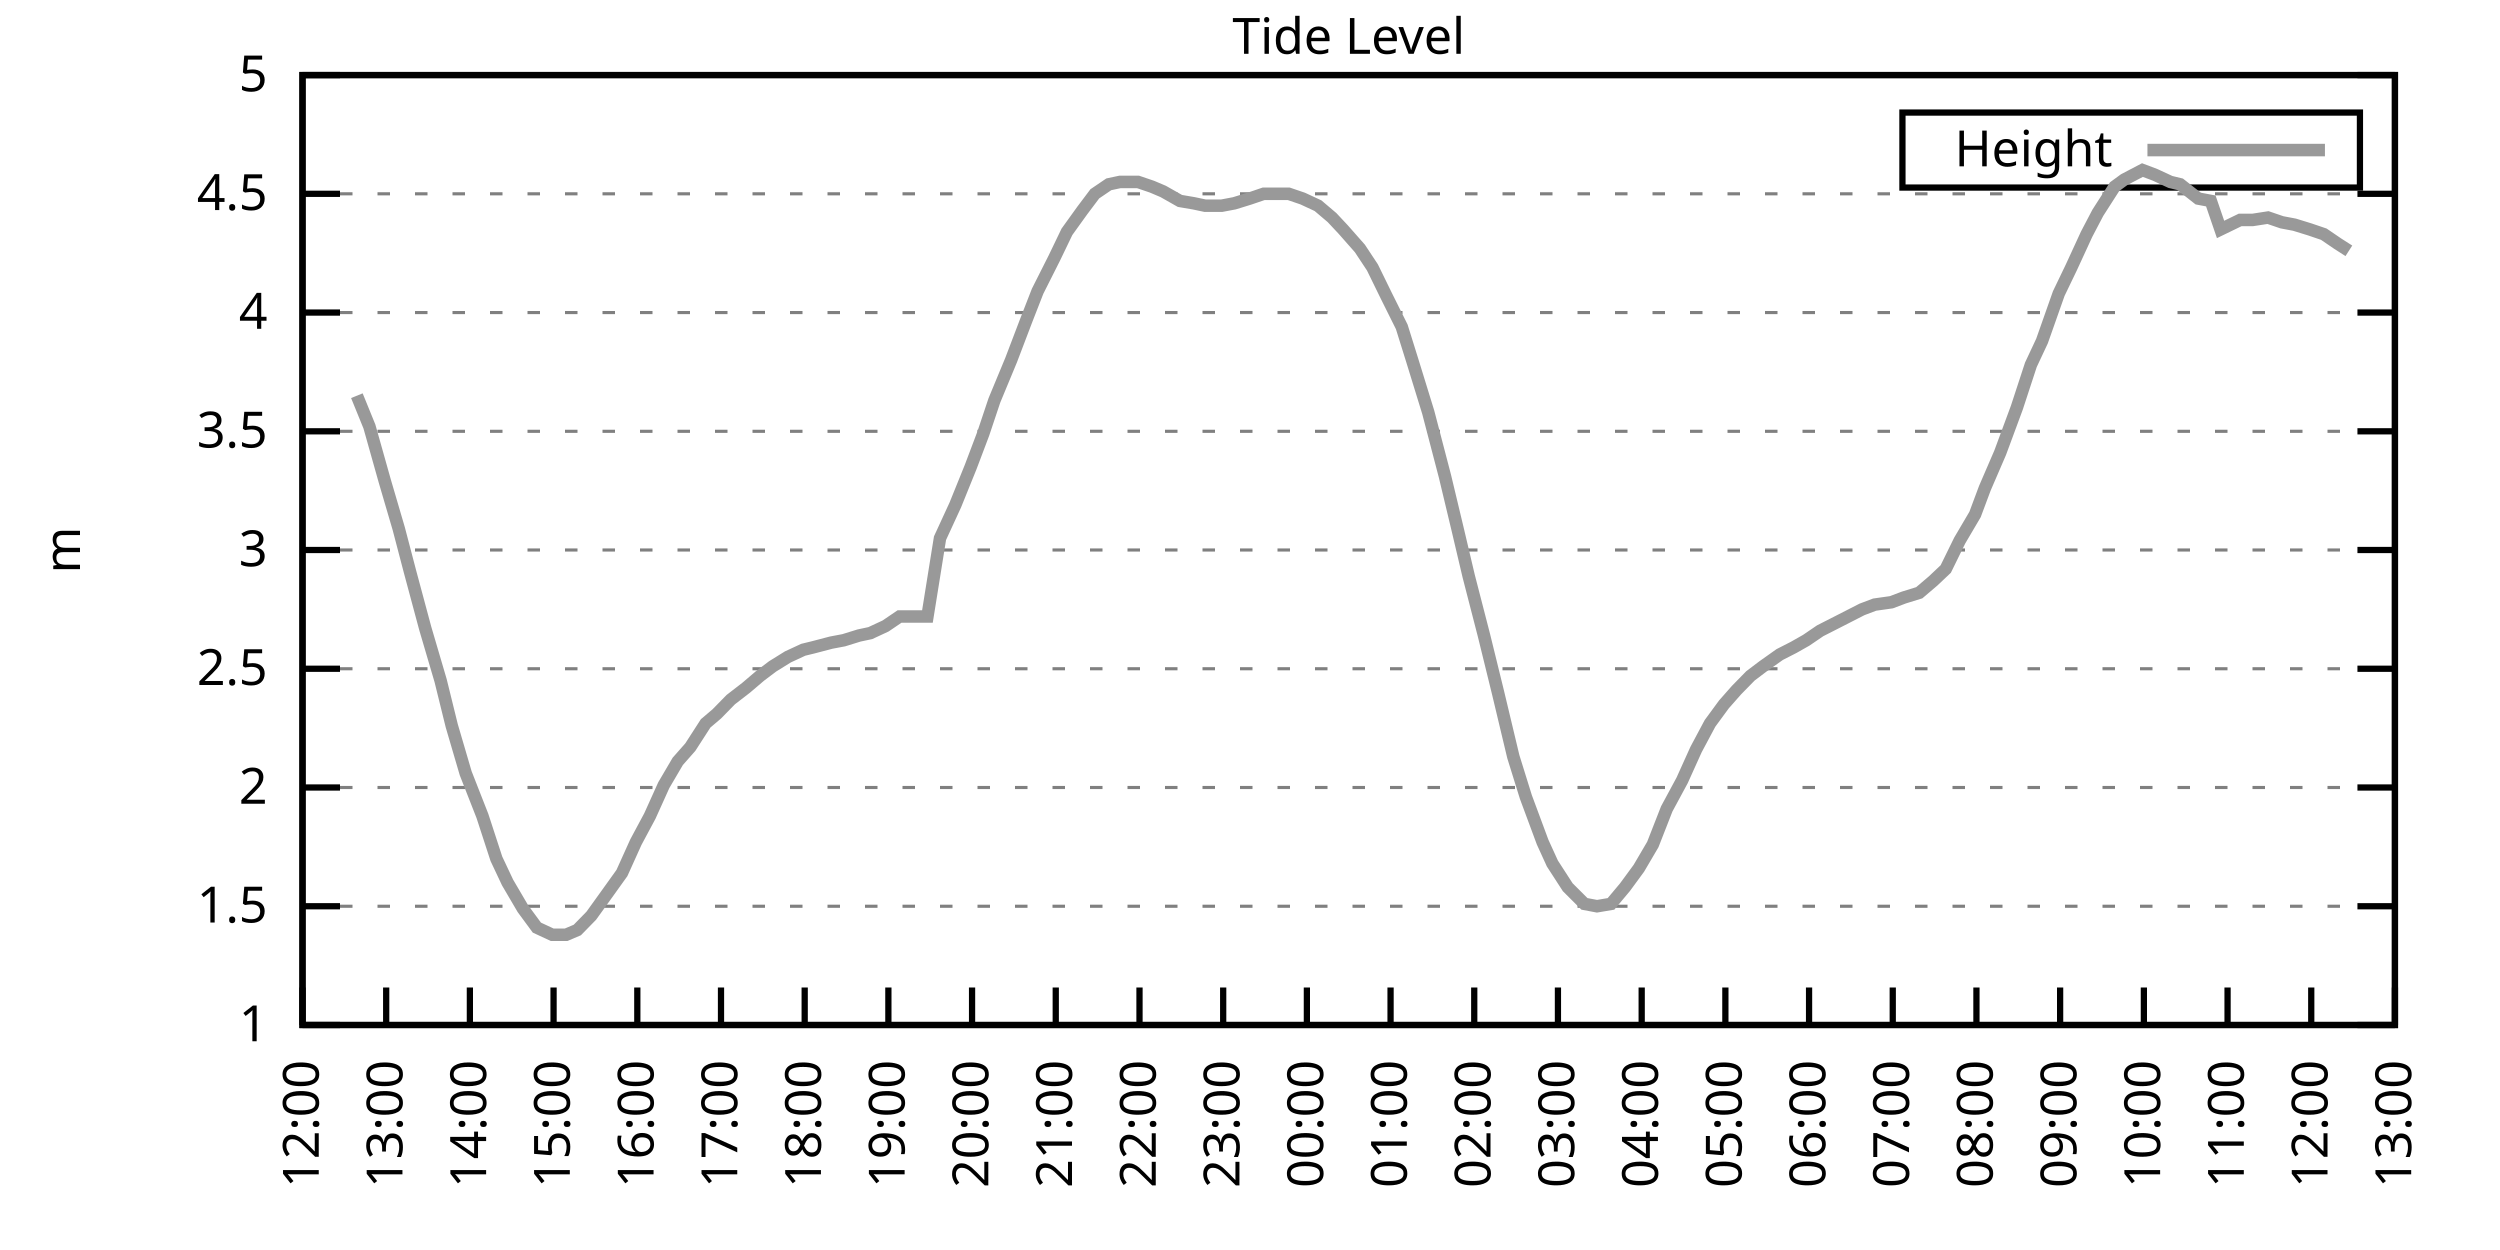
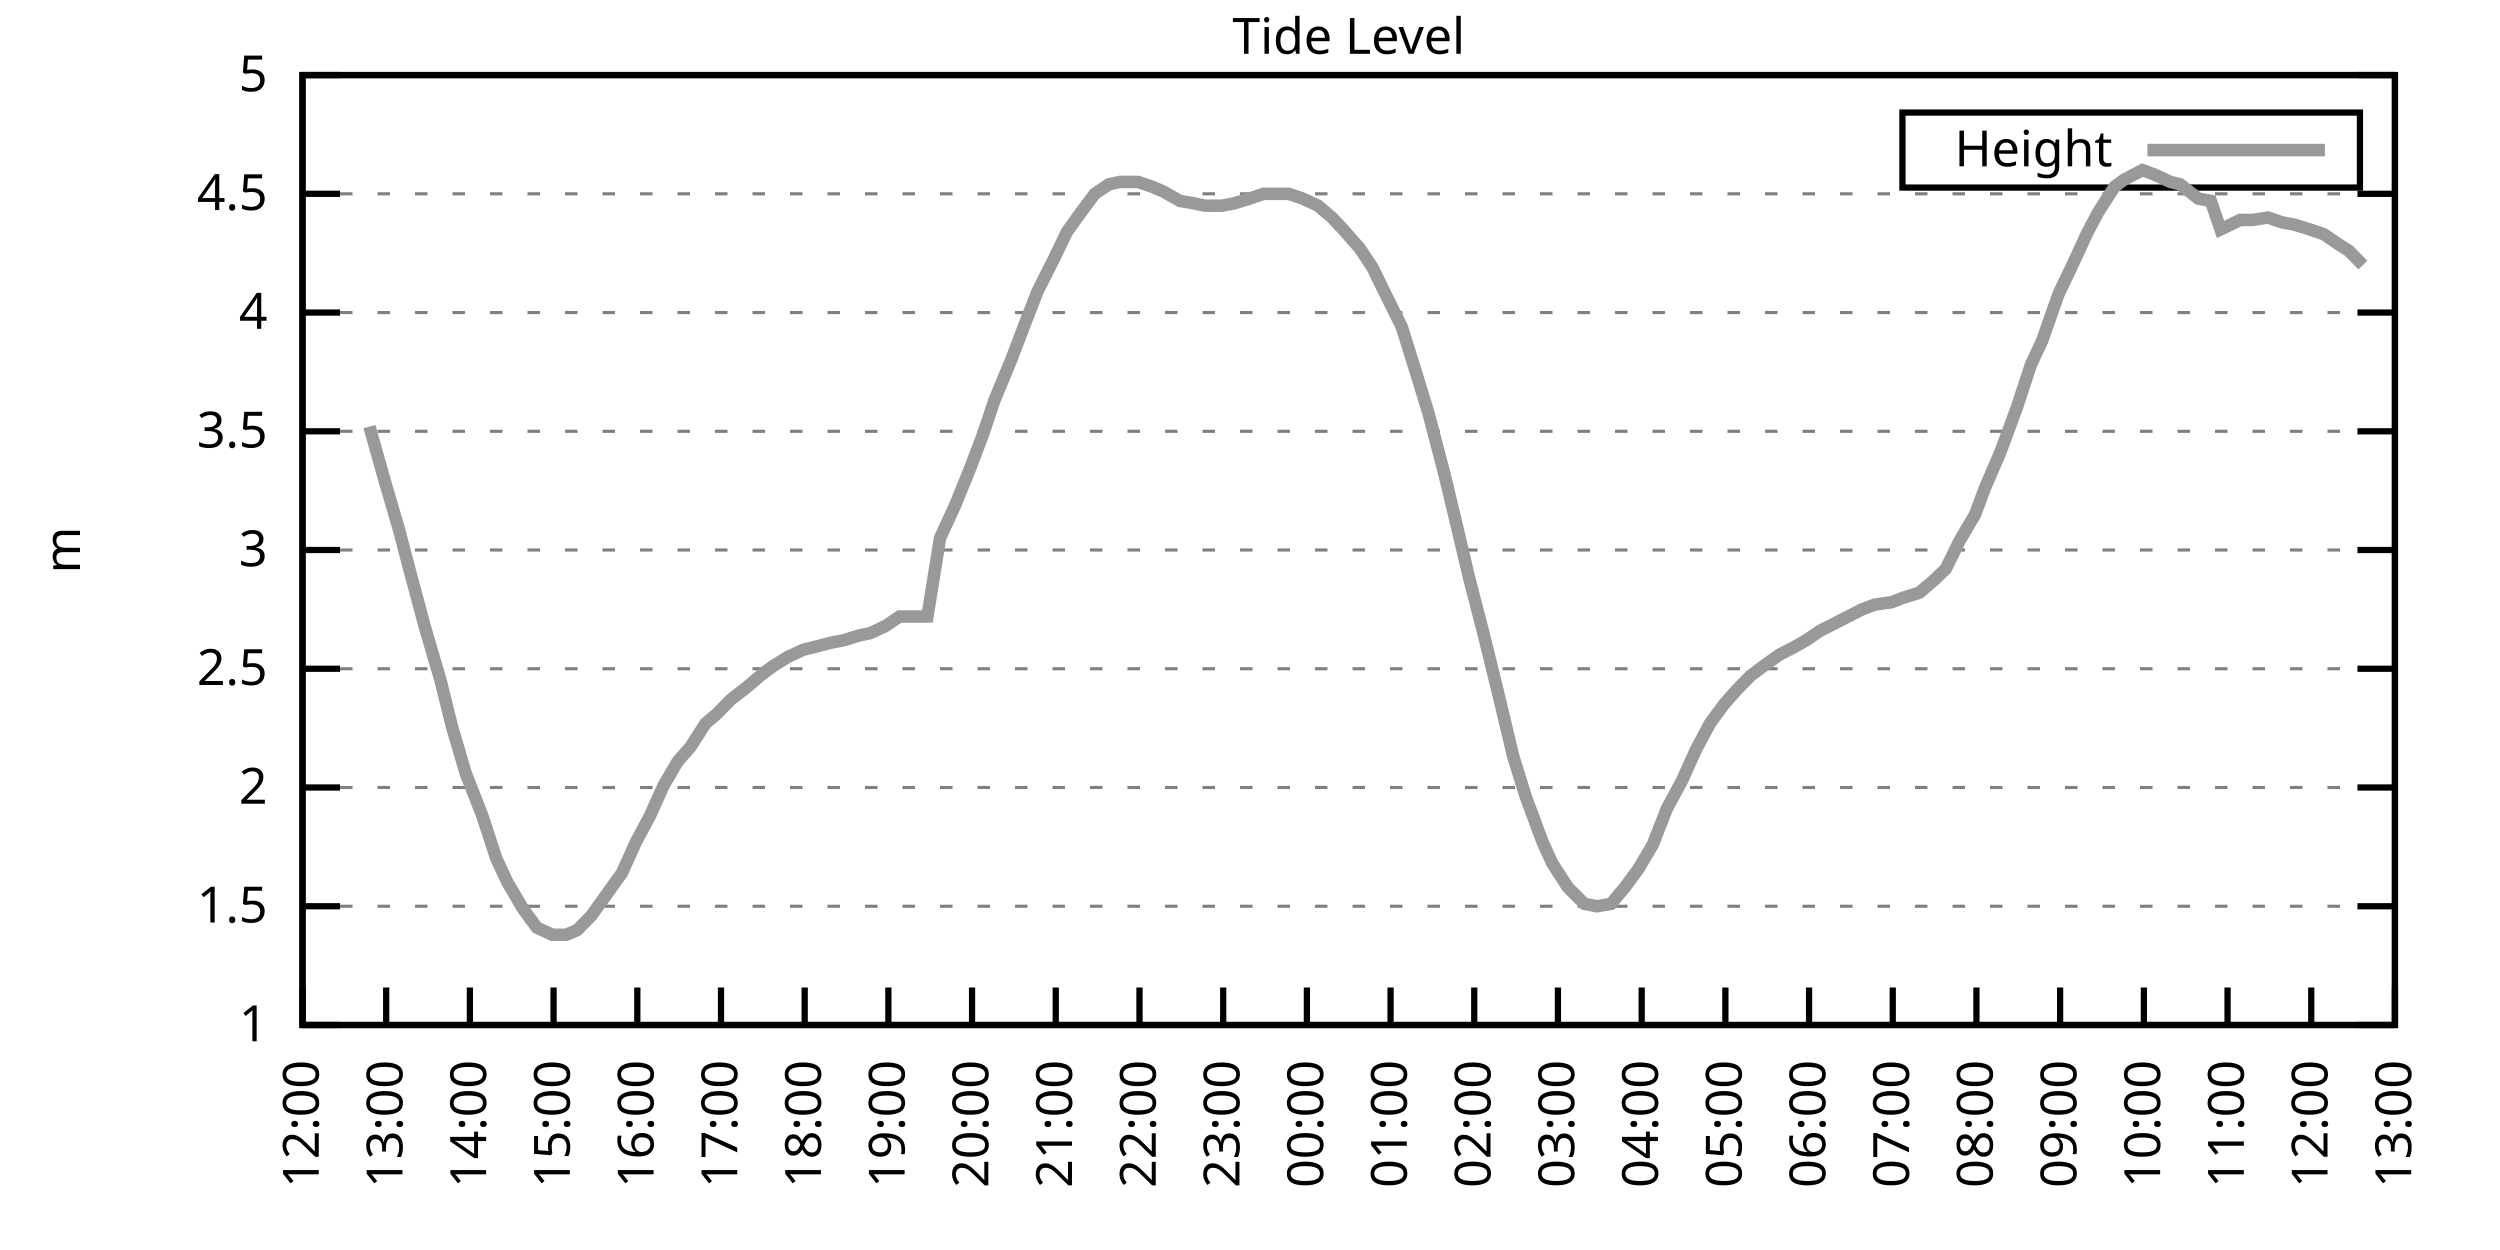
<svg xmlns="http://www.w3.org/2000/svg" xmlns:xlink="http://www.w3.org/1999/xlink" width="400" height="200" viewBox="0 0 400 200">
  <g id="gnuplot_canvas">
    <rect x="0" y="0" width="400" height="200" fill="none" />
    <defs>
      <circle id="gpDot" r="0.5" stroke-width="0.5" stroke="currentColor" />
      <path id="gpPt0" stroke-width="0.333" stroke="currentColor" d="M-1,0 h2 M0,-1 v2" />
      <path id="gpPt1" stroke-width="0.333" stroke="currentColor" d="M-1,-1 L1,1 M1,-1 L-1,1" />
      <path id="gpPt2" stroke-width="0.333" stroke="currentColor" d="M-1,0 L1,0 M0,-1 L0,1 M-1,-1 L1,1 M-1,1 L1,-1" />
      <rect id="gpPt3" stroke-width="0.333" stroke="currentColor" x="-1" y="-1" width="2" height="2" />
      <rect id="gpPt4" stroke-width="0.333" stroke="currentColor" fill="currentColor" x="-1" y="-1" width="2" height="2" />
      <circle id="gpPt5" stroke-width="0.333" stroke="currentColor" cx="0" cy="0" r="1" />
      <use xlink:href="#gpPt5" id="gpPt6" fill="currentColor" stroke="none" />
      <path id="gpPt7" stroke-width="0.333" stroke="currentColor" d="M0,-1.33 L-1.33,0.67 L1.33,0.67 z" />
      <use xlink:href="#gpPt7" id="gpPt8" fill="currentColor" stroke="none" />
      <use xlink:href="#gpPt7" id="gpPt9" stroke="currentColor" transform="rotate(180)" />
      <use xlink:href="#gpPt9" id="gpPt10" fill="currentColor" stroke="none" />
      <use xlink:href="#gpPt3" id="gpPt11" stroke="currentColor" transform="rotate(45)" />
      <use xlink:href="#gpPt11" id="gpPt12" fill="currentColor" stroke="none" />
      <path id="gpPt13" stroke-width="0.333" stroke="currentColor" d="M0,1.330 L1.265,0.411 L0.782,-1.067 L-0.782,-1.076 L-1.265,0.411 z" />
      <use xlink:href="#gpPt13" id="gpPt14" fill="currentColor" stroke="none" />
      <filter id="textbox" filterUnits="objectBoundingBox" x="0" y="0" height="1" width="1">
        <feFlood flood-color="white" flood-opacity="1" result="bgnd" />
        <feComposite in="SourceGraphic" in2="bgnd" operator="atop" />
      </filter>
      <filter id="greybox" filterUnits="objectBoundingBox" x="0" y="0" height="1" width="1">
        <feFlood flood-color="lightgrey" flood-opacity="1" result="grey" />
        <feComposite in="SourceGraphic" in2="grey" operator="atop" />
      </filter>
    </defs>
    <g fill="none" color="white" stroke="currentColor" stroke-width="1.00" stroke-linecap="butt" stroke-linejoin="miter">
</g>
    <g fill="none" color="black" stroke="currentColor" stroke-width="1.00" stroke-linecap="butt" stroke-linejoin="miter">
      <g stroke="none" shape-rendering="crispEdges">
        <polygon fill="rgb(255, 255, 255)" points="48.40,164.00 383.18,164.00 383.18,12.02 48.40,12.02 " />
      </g>
    </g>
    <g fill="none" color="black" stroke="currentColor" stroke-width="1.00" stroke-linecap="butt" stroke-linejoin="miter">
</g>
    <g fill="none" color="black" stroke="black" stroke-width="0.50" stroke-linecap="butt" stroke-linejoin="miter">
</g>
    <g fill="none" color="gray" stroke="currentColor" stroke-width="0.50" stroke-linecap="butt" stroke-linejoin="miter">
      <path stroke="gray" stroke-dasharray="2,4" class="gridline" d="M48.40,164.00 L383.19,164.00  " />
    </g>
    <g fill="none" color="gray" stroke="gray" stroke-width="1.00" stroke-linecap="butt" stroke-linejoin="miter">
</g>
    <g fill="none" color="black" stroke="currentColor" stroke-width="1.00" stroke-linecap="butt" stroke-linejoin="miter">
      <path stroke="black" d="M48.40,164.00 L54.40,164.00 M383.19,164.00 L377.19,164.00  " />
      <g transform="translate(42.80,166.60)" stroke="none" fill="black" font-family="Sans" font-size="8.00" text-anchor="end">
        <text>
          <tspan font-family="Sans"> 1</tspan>
        </text>
      </g>
    </g>
    <g fill="none" color="black" stroke="currentColor" stroke-width="1.00" stroke-linecap="butt" stroke-linejoin="miter">
</g>
    <g fill="none" color="black" stroke="black" stroke-width="0.50" stroke-linecap="butt" stroke-linejoin="miter">
</g>
    <g fill="none" color="gray" stroke="currentColor" stroke-width="0.50" stroke-linecap="butt" stroke-linejoin="miter">
      <path stroke="gray" stroke-dasharray="2,4" class="gridline" d="M48.40,145.00 L383.19,145.00  " />
    </g>
    <g fill="none" color="gray" stroke="gray" stroke-width="1.00" stroke-linecap="butt" stroke-linejoin="miter">
</g>
    <g fill="none" color="black" stroke="currentColor" stroke-width="1.00" stroke-linecap="butt" stroke-linejoin="miter">
      <path stroke="black" d="M48.40,145.00 L54.40,145.00 M383.19,145.00 L377.19,145.00  " />
      <g transform="translate(42.80,147.60)" stroke="none" fill="black" font-family="Sans" font-size="8.00" text-anchor="end">
        <text>
          <tspan font-family="Sans"> 1.5</tspan>
        </text>
      </g>
    </g>
    <g fill="none" color="black" stroke="currentColor" stroke-width="1.00" stroke-linecap="butt" stroke-linejoin="miter">
</g>
    <g fill="none" color="black" stroke="black" stroke-width="0.50" stroke-linecap="butt" stroke-linejoin="miter">
</g>
    <g fill="none" color="gray" stroke="currentColor" stroke-width="0.50" stroke-linecap="butt" stroke-linejoin="miter">
      <path stroke="gray" stroke-dasharray="2,4" class="gridline" d="M48.40,126.00 L383.19,126.00  " />
    </g>
    <g fill="none" color="gray" stroke="gray" stroke-width="1.00" stroke-linecap="butt" stroke-linejoin="miter">
</g>
    <g fill="none" color="black" stroke="currentColor" stroke-width="1.00" stroke-linecap="butt" stroke-linejoin="miter">
      <path stroke="black" d="M48.40,126.00 L54.40,126.00 M383.19,126.00 L377.19,126.00  " />
      <g transform="translate(42.80,128.60)" stroke="none" fill="black" font-family="Sans" font-size="8.00" text-anchor="end">
        <text>
          <tspan font-family="Sans"> 2</tspan>
        </text>
      </g>
    </g>
    <g fill="none" color="black" stroke="currentColor" stroke-width="1.00" stroke-linecap="butt" stroke-linejoin="miter">
</g>
    <g fill="none" color="black" stroke="black" stroke-width="0.50" stroke-linecap="butt" stroke-linejoin="miter">
</g>
    <g fill="none" color="gray" stroke="currentColor" stroke-width="0.50" stroke-linecap="butt" stroke-linejoin="miter">
      <path stroke="gray" stroke-dasharray="2,4" class="gridline" d="M48.40,107.00 L383.19,107.00  " />
    </g>
    <g fill="none" color="gray" stroke="gray" stroke-width="1.00" stroke-linecap="butt" stroke-linejoin="miter">
</g>
    <g fill="none" color="black" stroke="currentColor" stroke-width="1.00" stroke-linecap="butt" stroke-linejoin="miter">
      <path stroke="black" d="M48.40,107.00 L54.40,107.00 M383.19,107.00 L377.19,107.00  " />
      <g transform="translate(42.80,109.60)" stroke="none" fill="black" font-family="Sans" font-size="8.00" text-anchor="end">
        <text>
          <tspan font-family="Sans"> 2.5</tspan>
        </text>
      </g>
    </g>
    <g fill="none" color="black" stroke="currentColor" stroke-width="1.00" stroke-linecap="butt" stroke-linejoin="miter">
</g>
    <g fill="none" color="black" stroke="black" stroke-width="0.50" stroke-linecap="butt" stroke-linejoin="miter">
</g>
    <g fill="none" color="gray" stroke="currentColor" stroke-width="0.50" stroke-linecap="butt" stroke-linejoin="miter">
      <path stroke="gray" stroke-dasharray="2,4" class="gridline" d="M48.40,88.00 L383.19,88.00  " />
    </g>
    <g fill="none" color="gray" stroke="gray" stroke-width="1.00" stroke-linecap="butt" stroke-linejoin="miter">
</g>
    <g fill="none" color="black" stroke="currentColor" stroke-width="1.00" stroke-linecap="butt" stroke-linejoin="miter">
      <path stroke="black" d="M48.40,88.00 L54.40,88.00 M383.19,88.00 L377.19,88.00  " />
      <g transform="translate(42.80,90.60)" stroke="none" fill="black" font-family="Sans" font-size="8.00" text-anchor="end">
        <text>
          <tspan font-family="Sans"> 3</tspan>
        </text>
      </g>
    </g>
    <g fill="none" color="black" stroke="currentColor" stroke-width="1.00" stroke-linecap="butt" stroke-linejoin="miter">
</g>
    <g fill="none" color="black" stroke="black" stroke-width="0.50" stroke-linecap="butt" stroke-linejoin="miter">
</g>
    <g fill="none" color="gray" stroke="currentColor" stroke-width="0.50" stroke-linecap="butt" stroke-linejoin="miter">
      <path stroke="gray" stroke-dasharray="2,4" class="gridline" d="M48.40,69.01 L383.19,69.01  " />
    </g>
    <g fill="none" color="gray" stroke="gray" stroke-width="1.00" stroke-linecap="butt" stroke-linejoin="miter">
</g>
    <g fill="none" color="black" stroke="currentColor" stroke-width="1.00" stroke-linecap="butt" stroke-linejoin="miter">
      <path stroke="black" d="M48.40,69.01 L54.40,69.01 M383.19,69.01 L377.19,69.01  " />
      <g transform="translate(42.80,71.61)" stroke="none" fill="black" font-family="Sans" font-size="8.00" text-anchor="end">
        <text>
          <tspan font-family="Sans"> 3.5</tspan>
        </text>
      </g>
    </g>
    <g fill="none" color="black" stroke="currentColor" stroke-width="1.00" stroke-linecap="butt" stroke-linejoin="miter">
</g>
    <g fill="none" color="black" stroke="black" stroke-width="0.50" stroke-linecap="butt" stroke-linejoin="miter">
</g>
    <g fill="none" color="gray" stroke="currentColor" stroke-width="0.50" stroke-linecap="butt" stroke-linejoin="miter">
      <path stroke="gray" stroke-dasharray="2,4" class="gridline" d="M48.40,50.01 L383.19,50.01  " />
    </g>
    <g fill="none" color="gray" stroke="gray" stroke-width="1.00" stroke-linecap="butt" stroke-linejoin="miter">
</g>
    <g fill="none" color="black" stroke="currentColor" stroke-width="1.00" stroke-linecap="butt" stroke-linejoin="miter">
      <path stroke="black" d="M48.40,50.01 L54.40,50.01 M383.19,50.01 L377.19,50.01  " />
      <g transform="translate(42.80,52.61)" stroke="none" fill="black" font-family="Sans" font-size="8.00" text-anchor="end">
        <text>
          <tspan font-family="Sans"> 4</tspan>
        </text>
      </g>
    </g>
    <g fill="none" color="black" stroke="currentColor" stroke-width="1.00" stroke-linecap="butt" stroke-linejoin="miter">
</g>
    <g fill="none" color="black" stroke="black" stroke-width="0.50" stroke-linecap="butt" stroke-linejoin="miter">
</g>
    <g fill="none" color="gray" stroke="currentColor" stroke-width="0.50" stroke-linecap="butt" stroke-linejoin="miter">
      <path stroke="gray" stroke-dasharray="2,4" class="gridline" d="M48.40,31.01 L383.19,31.01  " />
    </g>
    <g fill="none" color="gray" stroke="gray" stroke-width="1.00" stroke-linecap="butt" stroke-linejoin="miter">
</g>
    <g fill="none" color="black" stroke="currentColor" stroke-width="1.00" stroke-linecap="butt" stroke-linejoin="miter">
      <path stroke="black" d="M48.40,31.01 L54.40,31.01 M383.19,31.01 L377.19,31.01  " />
      <g transform="translate(42.80,33.61)" stroke="none" fill="black" font-family="Sans" font-size="8.00" text-anchor="end">
        <text>
          <tspan font-family="Sans"> 4.5</tspan>
        </text>
      </g>
    </g>
    <g fill="none" color="black" stroke="currentColor" stroke-width="1.00" stroke-linecap="butt" stroke-linejoin="miter">
</g>
    <g fill="none" color="black" stroke="black" stroke-width="0.50" stroke-linecap="butt" stroke-linejoin="miter">
</g>
    <g fill="none" color="gray" stroke="currentColor" stroke-width="0.50" stroke-linecap="butt" stroke-linejoin="miter">
      <path stroke="gray" stroke-dasharray="2,4" class="gridline" d="M48.40,12.01 L383.19,12.01  " />
    </g>
    <g fill="none" color="gray" stroke="gray" stroke-width="1.00" stroke-linecap="butt" stroke-linejoin="miter">
</g>
    <g fill="none" color="black" stroke="currentColor" stroke-width="1.00" stroke-linecap="butt" stroke-linejoin="miter">
      <path stroke="black" d="M48.40,12.01 L54.40,12.01 M383.19,12.01 L377.19,12.01  " />
      <g transform="translate(42.80,14.61)" stroke="none" fill="black" font-family="Sans" font-size="8.00" text-anchor="end">
        <text>
          <tspan font-family="Sans"> 5</tspan>
        </text>
      </g>
    </g>
    <g fill="none" color="black" stroke="currentColor" stroke-width="1.00" stroke-linecap="butt" stroke-linejoin="miter">
      <path stroke="black" d="M48.40,164.00 L48.40,158.00  " />
      <g transform="translate(51.00,169.60) rotate(270.00)" stroke="none" fill="black" font-family="Sans" font-size="8.00" text-anchor="end">
        <text>
          <tspan font-family="Sans">12:00</tspan>
        </text>
      </g>
    </g>
    <g fill="none" color="black" stroke="currentColor" stroke-width="1.00" stroke-linecap="butt" stroke-linejoin="miter">
      <path stroke="black" d="M61.79,164.00 L61.79,158.00  " />
      <g transform="translate(64.39,169.60) rotate(270.00)" stroke="none" fill="black" font-family="Sans" font-size="8.00" text-anchor="end">
        <text>
          <tspan font-family="Sans">13:00</tspan>
        </text>
      </g>
    </g>
    <g fill="none" color="black" stroke="currentColor" stroke-width="1.00" stroke-linecap="butt" stroke-linejoin="miter">
      <path stroke="black" d="M75.18,164.00 L75.18,158.00  " />
      <g transform="translate(77.78,169.60) rotate(270.00)" stroke="none" fill="black" font-family="Sans" font-size="8.00" text-anchor="end">
        <text>
          <tspan font-family="Sans">14:00</tspan>
        </text>
      </g>
    </g>
    <g fill="none" color="black" stroke="currentColor" stroke-width="1.00" stroke-linecap="butt" stroke-linejoin="miter">
      <path stroke="black" d="M88.57,164.00 L88.57,158.00  " />
      <g transform="translate(91.17,169.60) rotate(270.00)" stroke="none" fill="black" font-family="Sans" font-size="8.00" text-anchor="end">
        <text>
          <tspan font-family="Sans">15:00</tspan>
        </text>
      </g>
    </g>
    <g fill="none" color="black" stroke="currentColor" stroke-width="1.00" stroke-linecap="butt" stroke-linejoin="miter">
      <path stroke="black" d="M101.97,164.00 L101.97,158.00  " />
      <g transform="translate(104.57,169.60) rotate(270.00)" stroke="none" fill="black" font-family="Sans" font-size="8.00" text-anchor="end">
        <text>
          <tspan font-family="Sans">16:00</tspan>
        </text>
      </g>
    </g>
    <g fill="none" color="black" stroke="currentColor" stroke-width="1.00" stroke-linecap="butt" stroke-linejoin="miter">
      <path stroke="black" d="M115.36,164.00 L115.36,158.00  " />
      <g transform="translate(117.96,169.60) rotate(270.00)" stroke="none" fill="black" font-family="Sans" font-size="8.00" text-anchor="end">
        <text>
          <tspan font-family="Sans">17:00</tspan>
        </text>
      </g>
    </g>
    <g fill="none" color="black" stroke="currentColor" stroke-width="1.00" stroke-linecap="butt" stroke-linejoin="miter">
      <path stroke="black" d="M128.75,164.00 L128.75,158.00  " />
      <g transform="translate(131.35,169.60) rotate(270.00)" stroke="none" fill="black" font-family="Sans" font-size="8.00" text-anchor="end">
        <text>
          <tspan font-family="Sans">18:00</tspan>
        </text>
      </g>
    </g>
    <g fill="none" color="black" stroke="currentColor" stroke-width="1.00" stroke-linecap="butt" stroke-linejoin="miter">
      <path stroke="black" d="M142.14,164.00 L142.14,158.00  " />
      <g transform="translate(144.74,169.60) rotate(270.00)" stroke="none" fill="black" font-family="Sans" font-size="8.00" text-anchor="end">
        <text>
          <tspan font-family="Sans">19:00</tspan>
        </text>
      </g>
    </g>
    <g fill="none" color="black" stroke="currentColor" stroke-width="1.00" stroke-linecap="butt" stroke-linejoin="miter">
      <path stroke="black" d="M155.53,164.00 L155.53,158.00  " />
      <g transform="translate(158.13,169.60) rotate(270.00)" stroke="none" fill="black" font-family="Sans" font-size="8.00" text-anchor="end">
        <text>
          <tspan font-family="Sans">20:00</tspan>
        </text>
      </g>
    </g>
    <g fill="none" color="black" stroke="currentColor" stroke-width="1.00" stroke-linecap="butt" stroke-linejoin="miter">
      <path stroke="black" d="M168.92,164.00 L168.92,158.00  " />
      <g transform="translate(171.52,169.60) rotate(270.00)" stroke="none" fill="black" font-family="Sans" font-size="8.00" text-anchor="end">
        <text>
          <tspan font-family="Sans">21:00</tspan>
        </text>
      </g>
    </g>
    <g fill="none" color="black" stroke="currentColor" stroke-width="1.00" stroke-linecap="butt" stroke-linejoin="miter">
      <path stroke="black" d="M182.32,164.00 L182.32,158.00  " />
      <g transform="translate(184.92,169.60) rotate(270.00)" stroke="none" fill="black" font-family="Sans" font-size="8.00" text-anchor="end">
        <text>
          <tspan font-family="Sans">22:00</tspan>
        </text>
      </g>
    </g>
    <g fill="none" color="black" stroke="currentColor" stroke-width="1.00" stroke-linecap="butt" stroke-linejoin="miter">
      <path stroke="black" d="M195.71,164.00 L195.71,158.00  " />
      <g transform="translate(198.31,169.60) rotate(270.00)" stroke="none" fill="black" font-family="Sans" font-size="8.00" text-anchor="end">
        <text>
          <tspan font-family="Sans">23:00</tspan>
        </text>
      </g>
    </g>
    <g fill="none" color="black" stroke="currentColor" stroke-width="1.00" stroke-linecap="butt" stroke-linejoin="miter">
      <path stroke="black" d="M209.10,164.00 L209.10,158.00  " />
      <g transform="translate(211.70,169.60) rotate(270.00)" stroke="none" fill="black" font-family="Sans" font-size="8.00" text-anchor="end">
        <text>
          <tspan font-family="Sans">00:00</tspan>
        </text>
      </g>
    </g>
    <g fill="none" color="black" stroke="currentColor" stroke-width="1.00" stroke-linecap="butt" stroke-linejoin="miter">
      <path stroke="black" d="M222.49,164.00 L222.49,158.00  " />
      <g transform="translate(225.09,169.60) rotate(270.00)" stroke="none" fill="black" font-family="Sans" font-size="8.00" text-anchor="end">
        <text>
          <tspan font-family="Sans">01:00</tspan>
        </text>
      </g>
    </g>
    <g fill="none" color="black" stroke="currentColor" stroke-width="1.00" stroke-linecap="butt" stroke-linejoin="miter">
      <path stroke="black" d="M235.88,164.00 L235.88,158.00  " />
      <g transform="translate(238.48,169.60) rotate(270.00)" stroke="none" fill="black" font-family="Sans" font-size="8.00" text-anchor="end">
        <text>
          <tspan font-family="Sans">02:00</tspan>
        </text>
      </g>
    </g>
    <g fill="none" color="black" stroke="currentColor" stroke-width="1.00" stroke-linecap="butt" stroke-linejoin="miter">
      <path stroke="black" d="M249.27,164.00 L249.27,158.00  " />
      <g transform="translate(251.87,169.60) rotate(270.00)" stroke="none" fill="black" font-family="Sans" font-size="8.00" text-anchor="end">
        <text>
          <tspan font-family="Sans">03:00</tspan>
        </text>
      </g>
    </g>
    <g fill="none" color="black" stroke="currentColor" stroke-width="1.00" stroke-linecap="butt" stroke-linejoin="miter">
      <path stroke="black" d="M262.67,164.00 L262.67,158.00  " />
      <g transform="translate(265.27,169.60) rotate(270.00)" stroke="none" fill="black" font-family="Sans" font-size="8.00" text-anchor="end">
        <text>
          <tspan font-family="Sans">04:00</tspan>
        </text>
      </g>
    </g>
    <g fill="none" color="black" stroke="currentColor" stroke-width="1.00" stroke-linecap="butt" stroke-linejoin="miter">
      <path stroke="black" d="M276.06,164.00 L276.06,158.00  " />
      <g transform="translate(278.66,169.60) rotate(270.00)" stroke="none" fill="black" font-family="Sans" font-size="8.00" text-anchor="end">
        <text>
          <tspan font-family="Sans">05:00</tspan>
        </text>
      </g>
    </g>
    <g fill="none" color="black" stroke="currentColor" stroke-width="1.00" stroke-linecap="butt" stroke-linejoin="miter">
      <path stroke="black" d="M289.45,164.00 L289.45,158.00  " />
      <g transform="translate(292.05,169.60) rotate(270.00)" stroke="none" fill="black" font-family="Sans" font-size="8.00" text-anchor="end">
        <text>
          <tspan font-family="Sans">06:00</tspan>
        </text>
      </g>
    </g>
    <g fill="none" color="black" stroke="currentColor" stroke-width="1.00" stroke-linecap="butt" stroke-linejoin="miter">
      <path stroke="black" d="M302.84,164.00 L302.84,158.00  " />
      <g transform="translate(305.44,169.60) rotate(270.00)" stroke="none" fill="black" font-family="Sans" font-size="8.00" text-anchor="end">
        <text>
          <tspan font-family="Sans">07:00</tspan>
        </text>
      </g>
    </g>
    <g fill="none" color="black" stroke="currentColor" stroke-width="1.00" stroke-linecap="butt" stroke-linejoin="miter">
      <path stroke="black" d="M316.23,164.00 L316.23,158.00  " />
      <g transform="translate(318.83,169.60) rotate(270.00)" stroke="none" fill="black" font-family="Sans" font-size="8.00" text-anchor="end">
        <text>
          <tspan font-family="Sans">08:00</tspan>
        </text>
      </g>
    </g>
    <g fill="none" color="black" stroke="currentColor" stroke-width="1.00" stroke-linecap="butt" stroke-linejoin="miter">
      <path stroke="black" d="M329.62,164.00 L329.62,158.00  " />
      <g transform="translate(332.22,169.60) rotate(270.00)" stroke="none" fill="black" font-family="Sans" font-size="8.00" text-anchor="end">
        <text>
          <tspan font-family="Sans">09:00</tspan>
        </text>
      </g>
    </g>
    <g fill="none" color="black" stroke="currentColor" stroke-width="1.00" stroke-linecap="butt" stroke-linejoin="miter">
      <path stroke="black" d="M343.02,164.00 L343.02,158.00  " />
      <g transform="translate(345.62,169.60) rotate(270.00)" stroke="none" fill="black" font-family="Sans" font-size="8.00" text-anchor="end">
        <text>
          <tspan font-family="Sans">10:00</tspan>
        </text>
      </g>
    </g>
    <g fill="none" color="black" stroke="currentColor" stroke-width="1.00" stroke-linecap="butt" stroke-linejoin="miter">
      <path stroke="black" d="M356.41,164.00 L356.41,158.00  " />
      <g transform="translate(359.01,169.60) rotate(270.00)" stroke="none" fill="black" font-family="Sans" font-size="8.00" text-anchor="end">
        <text>
          <tspan font-family="Sans">11:00</tspan>
        </text>
      </g>
    </g>
    <g fill="none" color="black" stroke="currentColor" stroke-width="1.00" stroke-linecap="butt" stroke-linejoin="miter">
      <path stroke="black" d="M369.80,164.00 L369.80,158.00  " />
      <g transform="translate(372.40,169.60) rotate(270.00)" stroke="none" fill="black" font-family="Sans" font-size="8.00" text-anchor="end">
        <text>
          <tspan font-family="Sans">12:00</tspan>
        </text>
      </g>
    </g>
    <g fill="none" color="black" stroke="currentColor" stroke-width="1.00" stroke-linecap="butt" stroke-linejoin="miter">
      <path stroke="black" d="M383.19,164.00 L383.19,158.00  " />
      <g transform="translate(385.79,169.60) rotate(270.00)" stroke="none" fill="black" font-family="Sans" font-size="8.00" text-anchor="end">
        <text>
          <tspan font-family="Sans">13:00</tspan>
        </text>
      </g>
    </g>
    <g fill="none" color="black" stroke="currentColor" stroke-width="1.00" stroke-linecap="butt" stroke-linejoin="miter">
</g>
    <g fill="none" color="black" stroke="currentColor" stroke-width="1.00" stroke-linecap="butt" stroke-linejoin="miter">
      <path stroke="black" d="M48.40,12.01 L48.40,164.00 L383.19,164.00 L383.19,12.01 L48.40,12.01 Z  " />
    </g>
    <g fill="none" color="black" stroke="currentColor" stroke-width="1.00" stroke-linecap="butt" stroke-linejoin="miter">
</g>
    <g fill="none" color="black" stroke="currentColor" stroke-width="1.00" stroke-linecap="butt" stroke-linejoin="miter">
      <path stroke="black" d="M304.39,30.01 L304.39,18.01 L377.59,18.01 L377.59,30.01 L304.39,30.01 Z  " />
    </g>
    <g id="Tide_level_plot_1">
      <g fill="none" color="white" stroke="black" stroke-width="2.00" stroke-linecap="butt" stroke-linejoin="miter">
</g>
      <g fill="none" color="black" stroke="currentColor" stroke-width="2.00" stroke-linecap="butt" stroke-linejoin="miter">
        <g transform="translate(337.99,26.61)" stroke="none" fill="black" font-family="Sans" font-size="8.00" text-anchor="end">
          <text>
            <tspan font-family="Sans">Height</tspan>
          </text>
        </g>
      </g>
      <g fill="none" color="black" stroke="currentColor" stroke-width="2.00" stroke-linecap="butt" stroke-linejoin="miter">
-         <path stroke="rgb(153, 153, 153)" d="M343.59,24.01 L371.99,24.01 M57.10,63.31 L59.11,68.25 L61.57,76.99 L63.80,84.59 L65.59,91.42 L68.04,100.54   L70.50,108.90 L72.28,116.12 L74.51,123.72 L77.19,130.56 L79.42,137.40 L81.21,141.20 L83.66,145.38 L85.90,148.42   L88.35,149.56 L90.58,149.56 L92.37,148.80 L94.60,146.52 L97.06,143.10 L99.51,139.68 L101.74,134.74 L103.98,130.56   L106.21,125.62 L108.44,121.82 L110.45,119.54 L112.90,115.74 L114.69,114.22 L116.92,111.94 L119.38,110.04 L121.61,108.14   L123.62,106.62 L126.07,105.10 L128.53,103.96 L130.09,103.58 L132.99,102.82 L135.00,102.44 L137.45,101.68 L139.24,101.30   L141.69,100.16 L143.93,98.64 L146.16,98.64 L148.39,98.64 L150.40,86.11 L152.85,80.79 L155.31,74.71 L157.32,69.39   L159.10,64.07 L161.78,57.61 L164.24,51.15 L166.02,46.59 L168.70,41.27 L170.71,37.09 L173.17,33.67 L175.17,31.01   L177.41,29.49 L179.19,29.11 L182.09,29.11 L184.32,29.87 L186.11,30.63 L188.79,32.15 L191.02,32.53 L192.81,32.91   L195.48,32.91 L197.49,32.53 L199.95,31.77 L202.18,31.01 L204.19,31.01 L206.20,31.01 L208.43,31.77 L210.88,32.91   L213.12,34.81 L214.90,36.71 L217.58,39.75 L219.59,42.79 L221.82,47.35 L224.28,52.29 L226.06,57.99 L228.52,65.97   L231.20,76.23 L233.20,84.59 L234.99,92.18 L237.44,101.68 L239.68,110.80 L242.13,121.06 L244.14,127.52 L246.82,134.74   L248.38,138.16 L250.84,141.96 L253.51,144.62 L255.52,145.00 L257.76,144.62 L259.99,141.96 L262.22,138.92 L264.45,135.12   L266.68,129.42 L269.14,124.86 L271.37,119.92 L273.60,115.74 L275.83,112.70 L277.84,110.42 L280.07,108.14 L282.08,106.62   L284.76,104.72 L286.99,103.58 L289.00,102.44 L291.23,100.92 L293.47,99.78 L295.70,98.64 L297.93,97.50 L299.94,96.74   L302.62,96.36 L304.63,95.60 L307.08,94.84 L309.31,92.94 L311.32,91.04 L313.55,86.49 L316.01,82.31 L317.57,78.13   L320.03,72.43 L322.70,65.21 L324.94,58.37 L326.72,54.57 L329.40,46.97 L331.41,42.79 L333.86,37.47 L335.65,34.05   L338.33,29.87 L339.89,28.73 L342.79,27.21 L344.80,27.97 L347.26,29.11 L348.82,29.49 L351.72,31.77 L353.73,32.15   L355.29,36.71 L358.42,35.19 L360.42,35.19 L362.88,34.81 L365.11,35.57 L367.12,35.95 L369.58,36.71 L371.81,37.47   L374.04,38.99 L375.82,40.13  " />
+         <path stroke="rgb(153, 153, 153)" d="M343.59,24.01 L371.99,24.01 M59.11,68.25 L61.57,76.99 L63.80,84.59 L65.59,91.42 L68.04,100.54 L70.50,108.90   L72.28,116.12 L74.51,123.72 L77.19,130.56 L79.42,137.40 L81.21,141.20 L83.66,145.38 L85.90,148.42 L88.35,149.56   L90.58,149.56 L92.37,148.80 L94.60,146.52 L97.06,143.10 L99.51,139.68 L101.74,134.74 L103.98,130.56 L106.21,125.62   L108.44,121.82 L110.45,119.54 L112.90,115.74 L114.69,114.22 L116.92,111.94 L119.38,110.04 L121.61,108.14 L123.62,106.62   L126.07,105.10 L128.53,103.96 L130.09,103.58 L132.99,102.82 L135.00,102.44 L137.45,101.68 L139.24,101.30 L141.69,100.16   L143.93,98.64 L146.16,98.64 L148.39,98.64 L150.40,86.11 L152.85,80.79 L155.31,74.71 L157.32,69.39 L159.10,64.07   L161.78,57.61 L164.24,51.15 L166.02,46.59 L168.70,41.27 L170.71,37.09 L173.17,33.67 L175.17,31.01 L177.41,29.49   L179.19,29.11 L182.09,29.11 L184.32,29.87 L186.11,30.63 L188.79,32.15 L191.02,32.53 L192.81,32.91 L195.48,32.91   L197.49,32.53 L199.95,31.77 L202.18,31.01 L204.19,31.01 L206.20,31.01 L208.43,31.77 L210.88,32.91 L213.12,34.81   L214.90,36.71 L217.58,39.75 L219.59,42.79 L221.82,47.35 L224.28,52.29 L226.06,57.99 L228.52,65.97 L231.20,76.23   L233.20,84.59 L234.99,92.18 L237.44,101.68 L239.68,110.80 L242.13,121.06 L244.14,127.52 L246.82,134.74 L248.38,138.16   L250.84,141.96 L253.51,144.62 L255.52,145.00 L257.76,144.62 L259.99,141.96 L262.22,138.92 L264.45,135.12 L266.68,129.42   L269.14,124.86 L271.37,119.92 L273.60,115.74 L275.83,112.70 L277.84,110.42 L280.07,108.14 L282.08,106.62 L284.76,104.72   L286.99,103.58 L289.00,102.44 L291.23,100.92 L293.47,99.78 L295.70,98.64 L297.93,97.50 L299.94,96.74 L302.62,96.36   L304.63,95.60 L307.08,94.84 L309.31,92.94 L311.32,91.04 L313.55,86.49 L316.01,82.31 L317.57,78.13 L320.03,72.43   L322.70,65.21 L324.94,58.37 L326.72,54.57 L329.40,46.97 L331.41,42.79 L333.86,37.47 L335.65,34.05 L338.33,29.87   L339.89,28.73 L342.79,27.21 L344.80,27.97 L347.26,29.11 L348.82,29.49 L351.72,31.77 L353.73,32.15 L355.29,36.71   L358.42,35.19 L360.42,35.19 L362.88,34.81 L365.11,35.57 L367.12,35.95 L369.58,36.71 L371.81,37.47 L374.04,38.99   L375.82,40.13 L378.06,42.41  " />
      </g>
    </g>
    <g fill="none" color="black" stroke="currentColor" stroke-width="2.00" stroke-linecap="butt" stroke-linejoin="miter">
</g>
    <g fill="none" color="black" stroke="black" stroke-width="1.00" stroke-linecap="butt" stroke-linejoin="miter">
</g>
    <g fill="none" color="black" stroke="currentColor" stroke-width="1.00" stroke-linecap="butt" stroke-linejoin="miter">
      <path stroke="black" d="M48.40,12.01 L48.40,164.00 L383.19,164.00 L383.19,12.01 L48.40,12.01 Z  " />
      <g transform="translate(12.80,88.01) rotate(270.00)" stroke="none" fill="black" font-family="Sans" font-size="8.00" text-anchor="middle">
        <text>
          <tspan font-family="Sans">m</tspan>
        </text>
      </g>
    </g>
    <g fill="none" color="black" stroke="currentColor" stroke-width="1.00" stroke-linecap="butt" stroke-linejoin="miter">
</g>
    <g fill="none" color="black" stroke="currentColor" stroke-width="1.00" stroke-linecap="butt" stroke-linejoin="miter">
      <g transform="translate(215.79,8.61)" stroke="none" fill="black" font-family="Sans" font-size="8.00" text-anchor="middle">
        <text>
          <tspan font-family="Sans">Tide Level</tspan>
        </text>
      </g>
    </g>
    <g fill="none" color="black" stroke="currentColor" stroke-width="1.00" stroke-linecap="butt" stroke-linejoin="miter">
</g>
  </g>
</svg>
